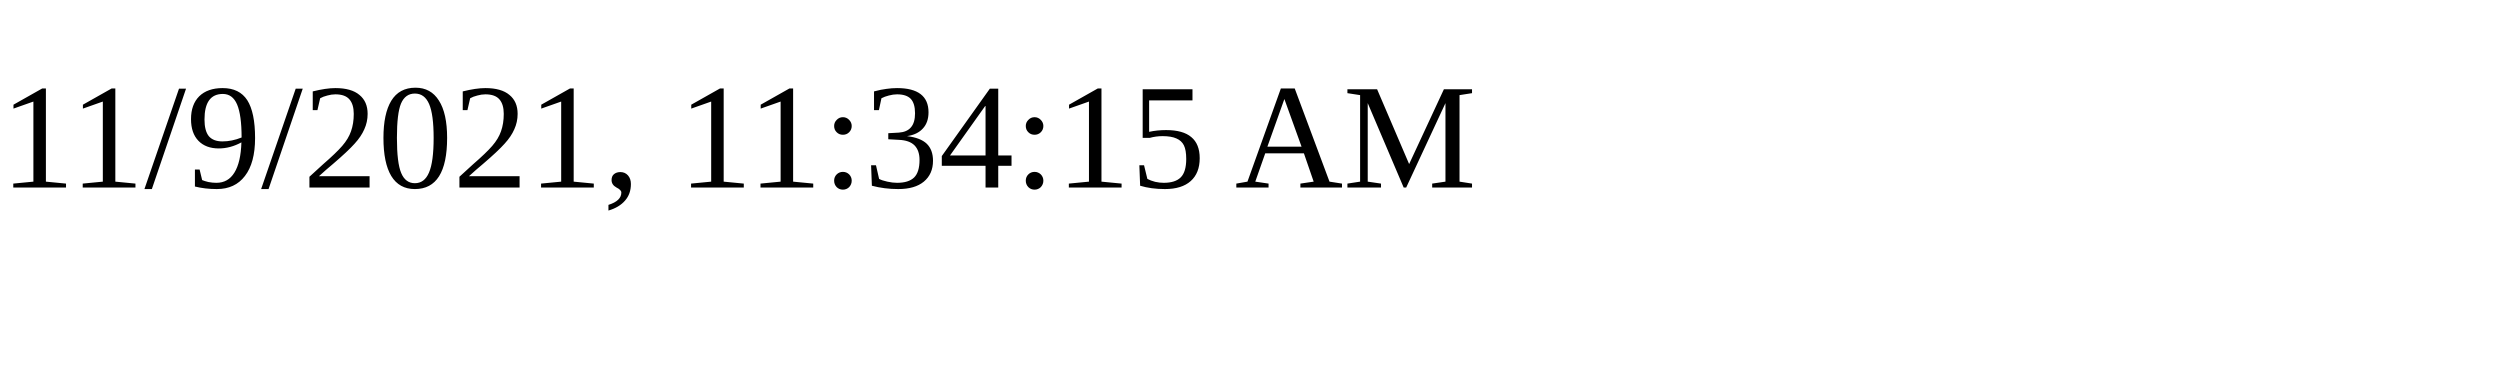
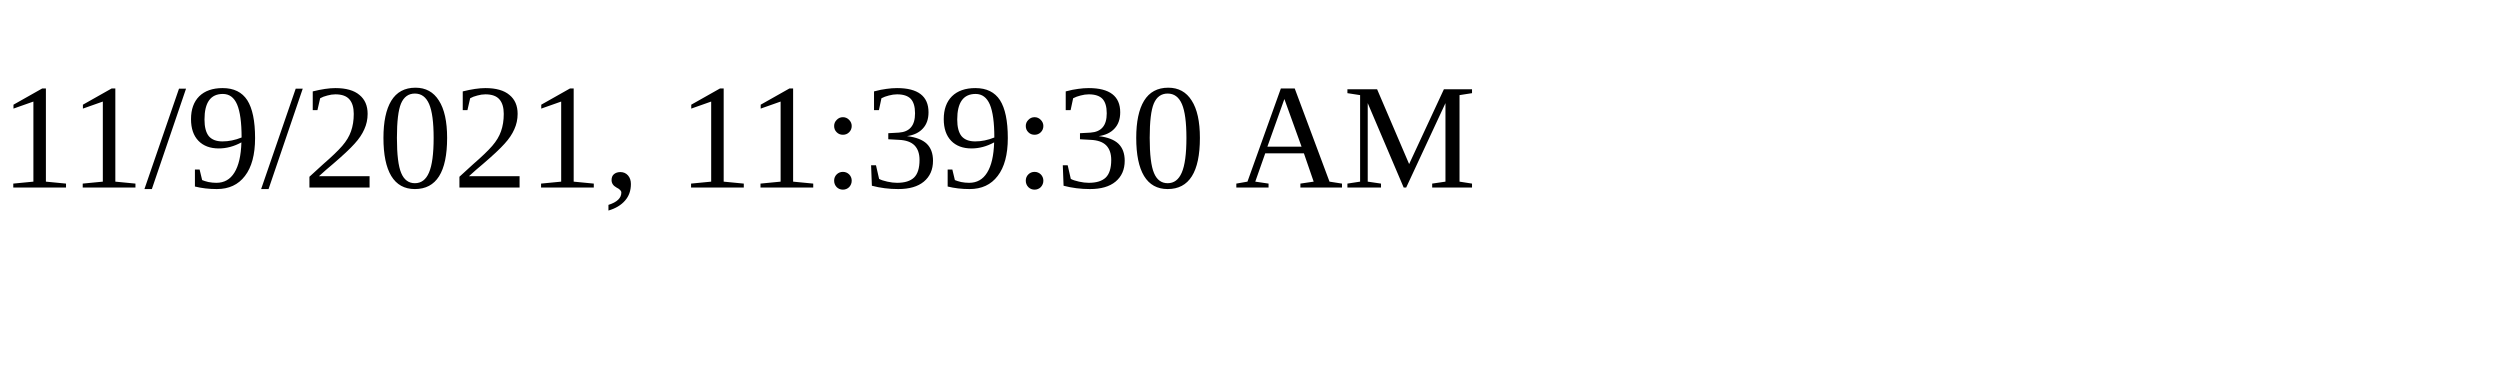
<svg xmlns="http://www.w3.org/2000/svg" height="30" width="200">
-   <text x="0" y="15">11/9/2021, 11:34:15 AM</text>
+   <text x="0" y="15">11/9/2021, 11:39:30 AM</text>
</svg>
